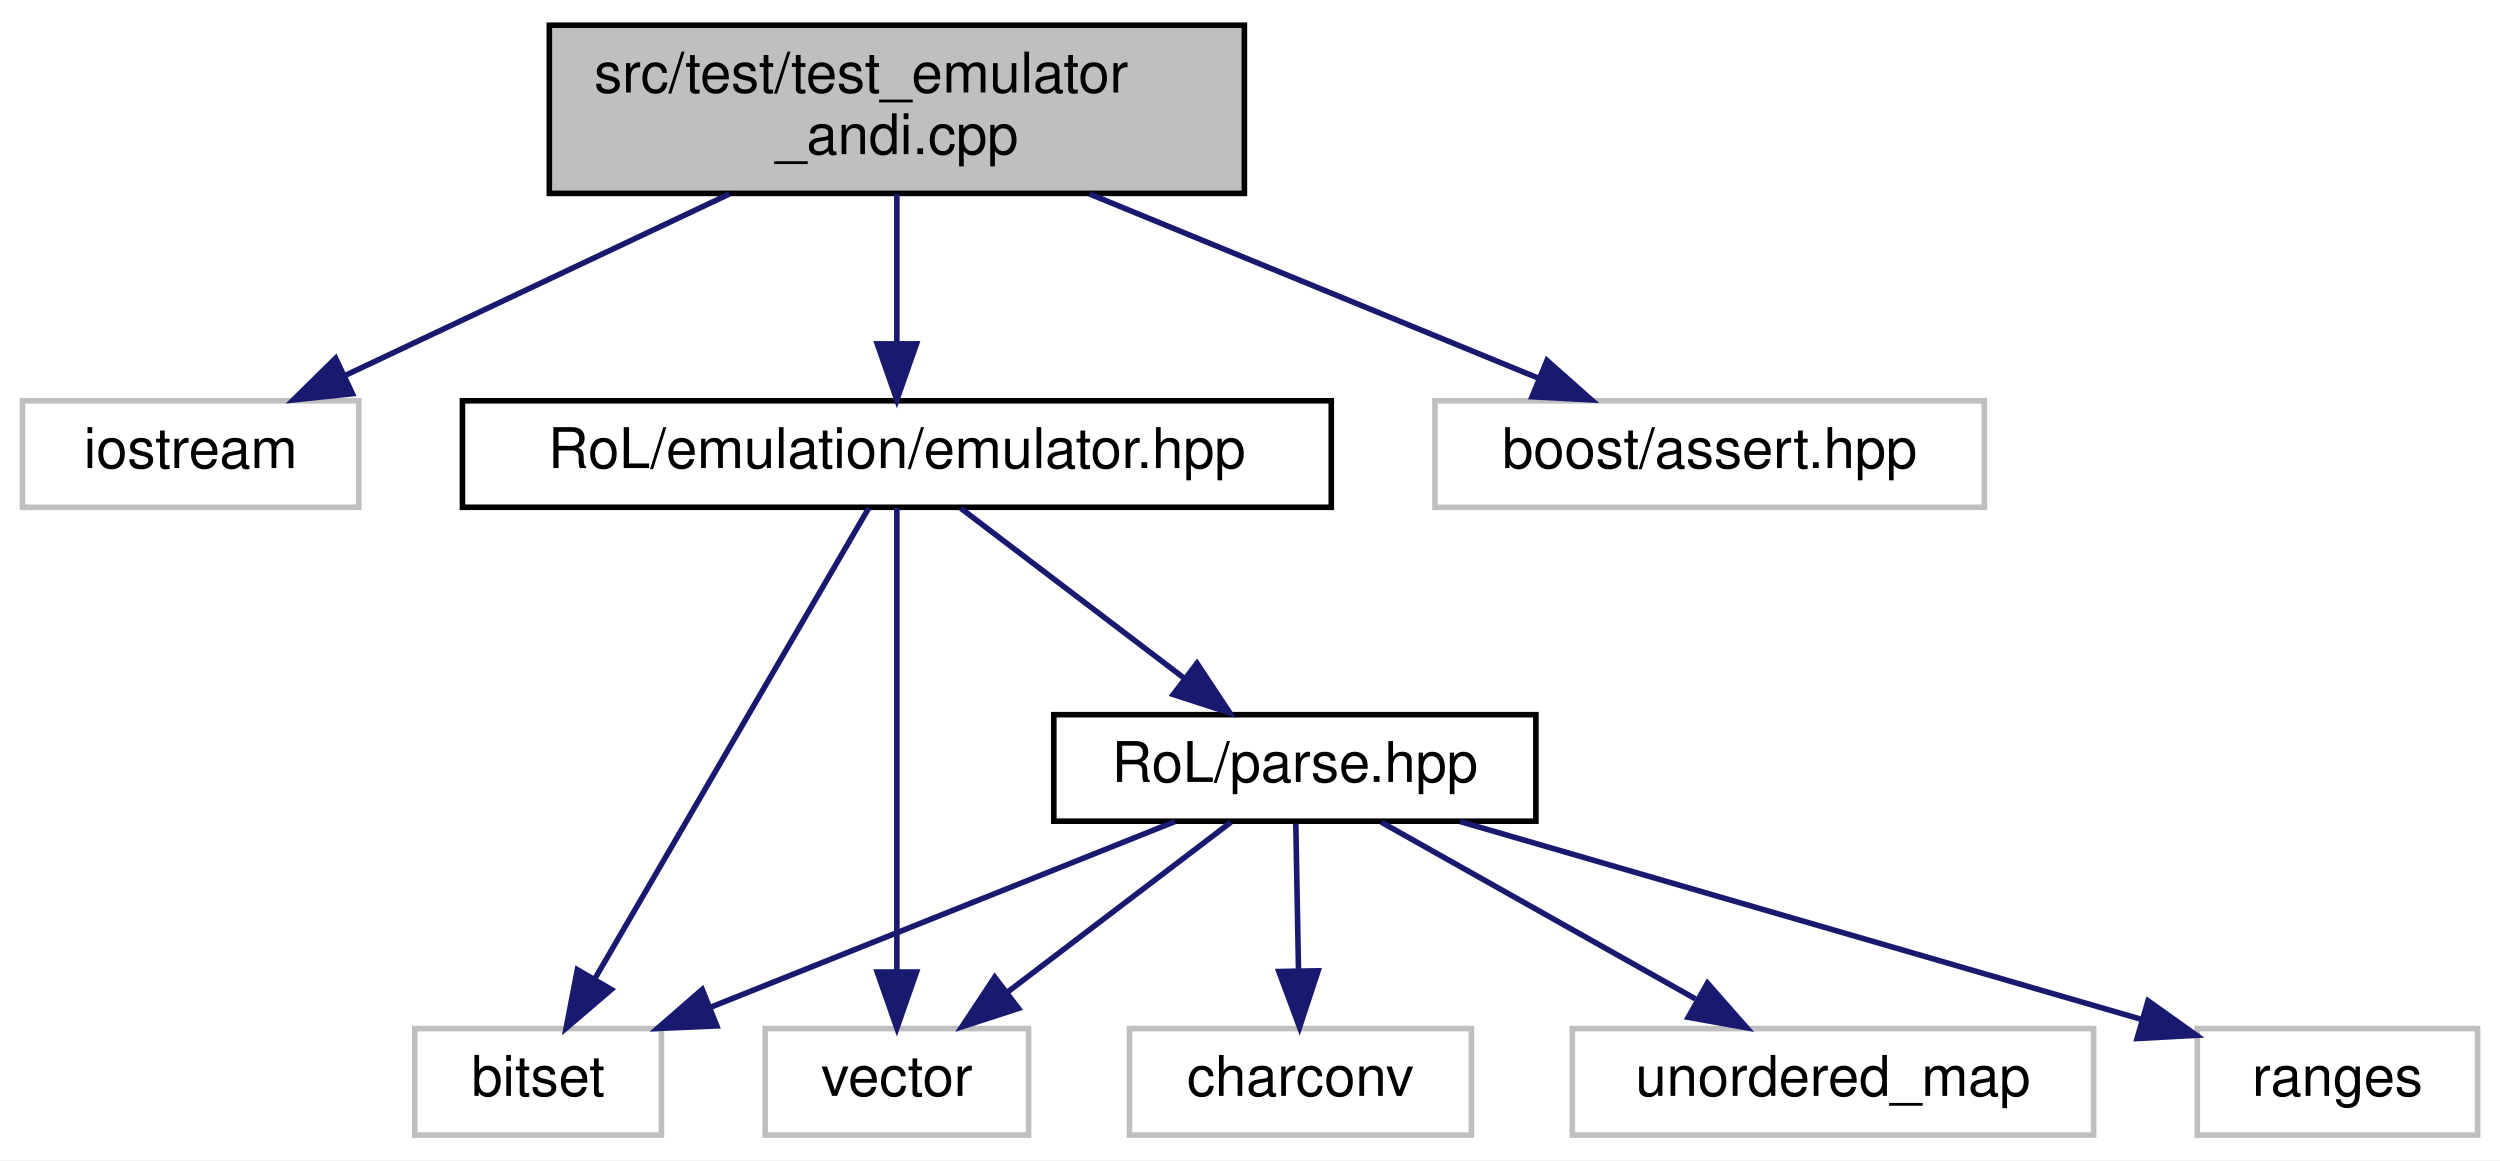
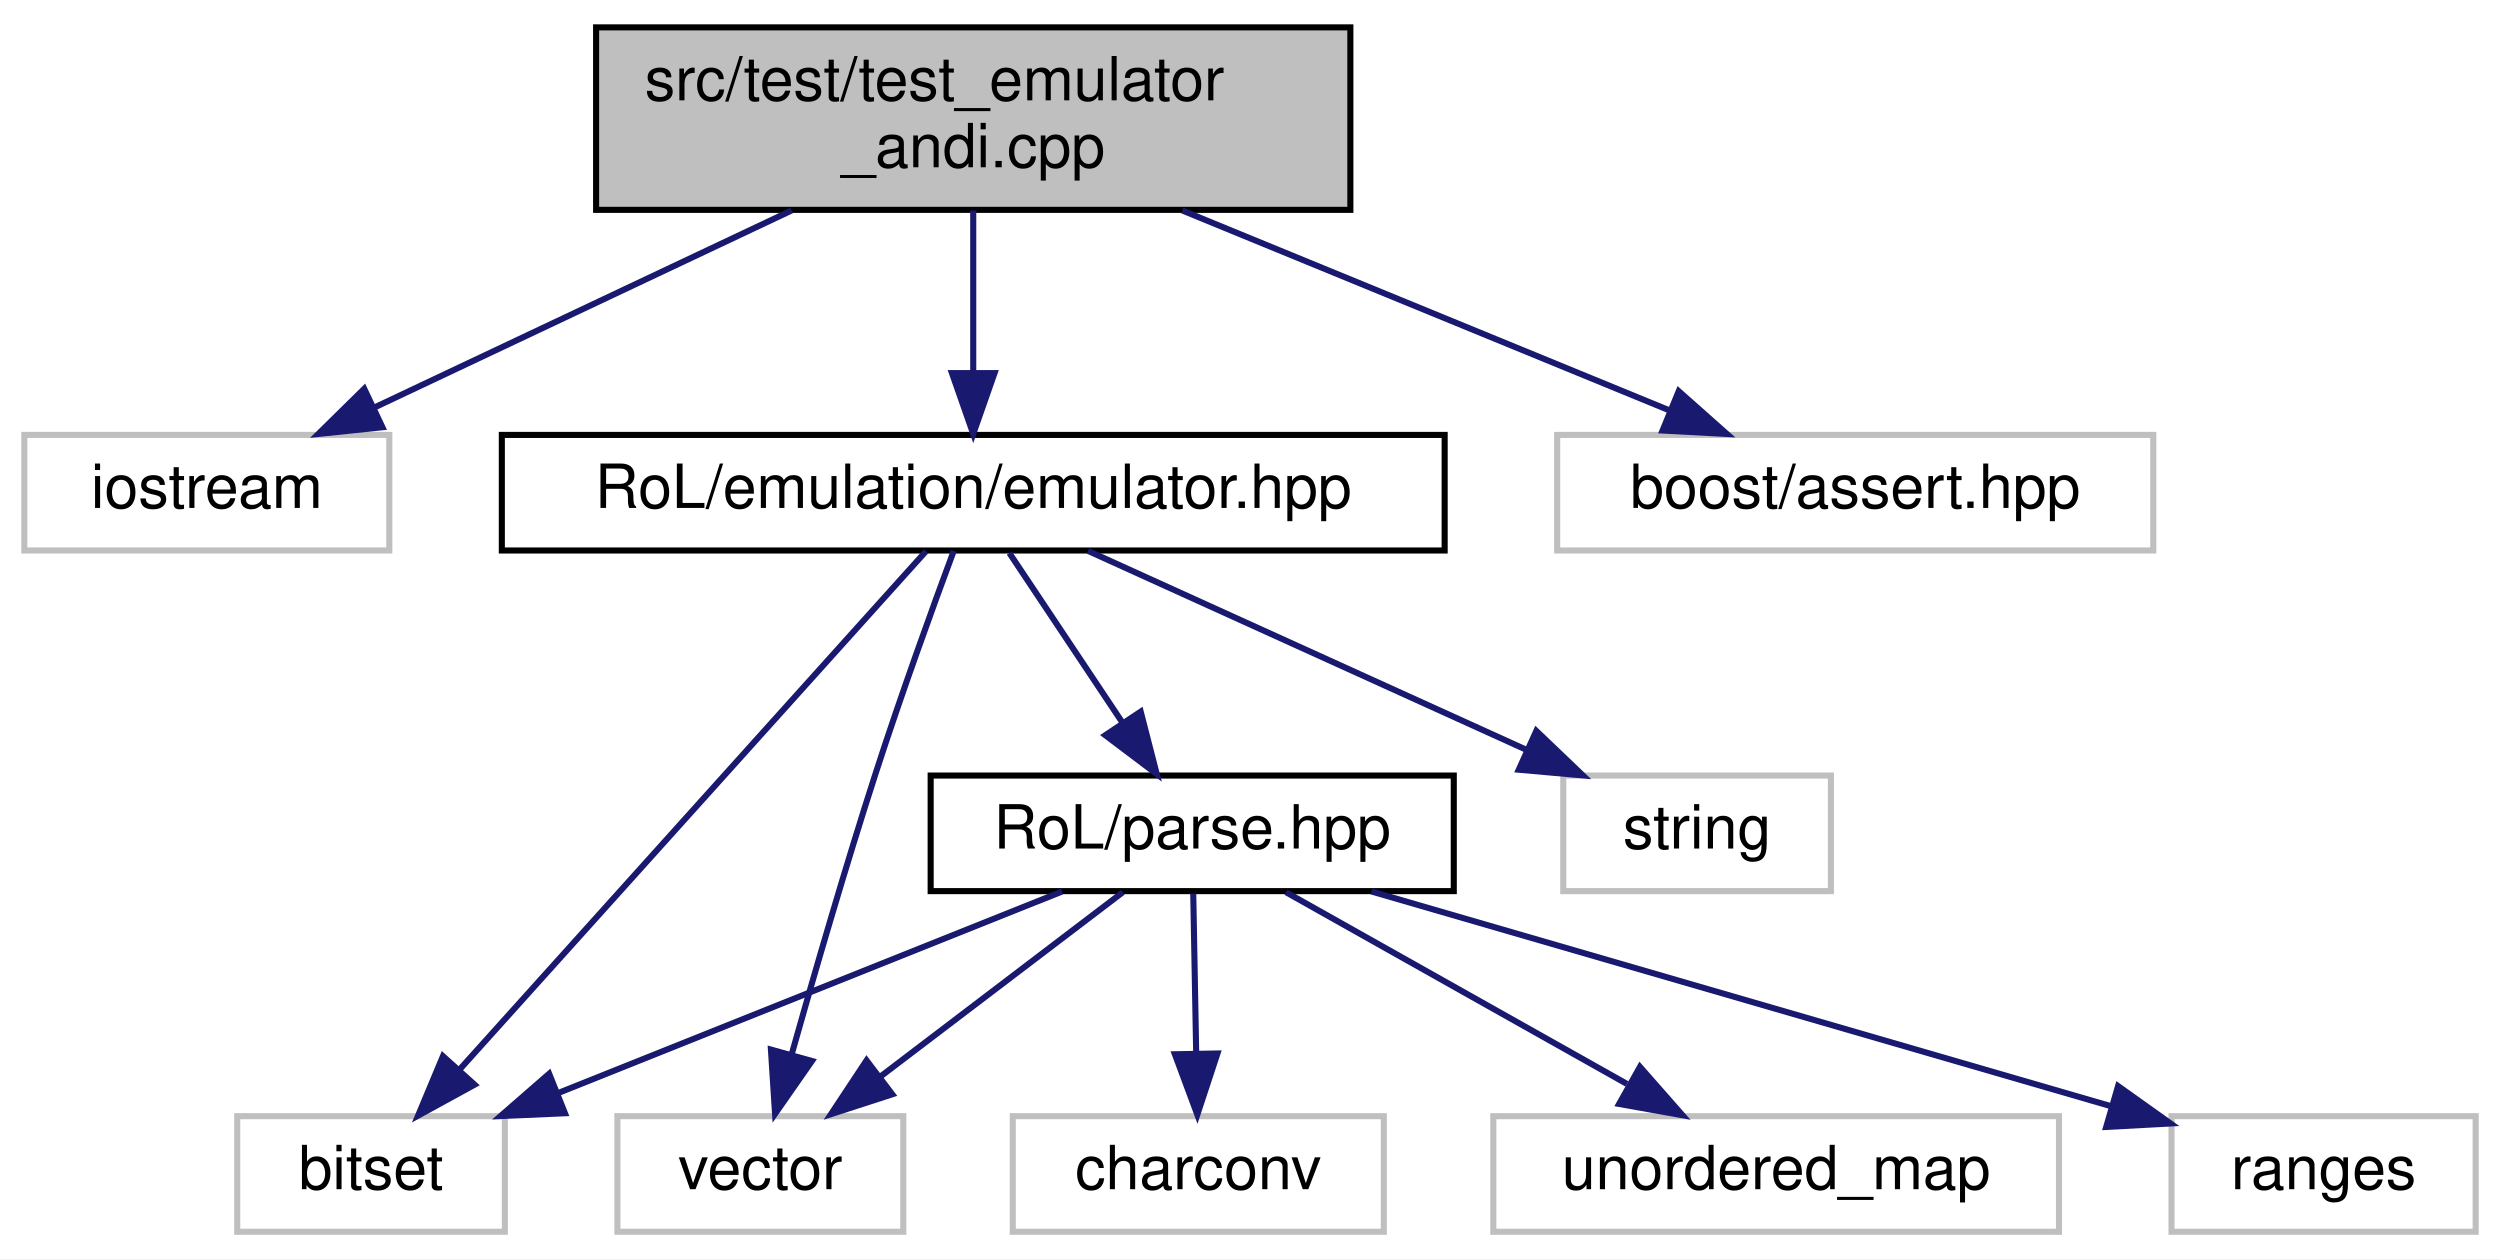
- <svg xmlns="http://www.w3.org/2000/svg" xmlns:xlink="http://www.w3.org/1999/xlink" width="446pt" height="207pt" viewBox="0.00 0.00 446.00 207.00">
+ <svg xmlns="http://www.w3.org/2000/svg" xmlns:xlink="http://www.w3.org/1999/xlink" width="411pt" height="207pt" viewBox="0.00 0.00 411.00 207.00">
  <g id="graph0" class="graph" transform="scale(1 1) rotate(0) translate(4 203)">
-     <polygon fill="white" stroke="transparent" points="-4,4 -4,-203 442,-203 442,4 -4,4" />
+     <polygon fill="white" stroke="transparent" points="-4,4 -4,-203 407,-203 407,4 -4,4" />
    <g id="node1" class="node">
      <g id="a_node1">
        <a xlink:title=" ">
          <polygon fill="#bfbfbf" stroke="black" points="94,-168.5 94,-198.5 218,-198.5 218,-168.5 94,-168.5" />
          <text text-anchor="start" x="102" y="-186.5" font-family="Helvetica,sans-Serif" font-size="10.00">src/test/test_emulator</text>
          <text text-anchor="middle" x="156" y="-175.5" font-family="Helvetica,sans-Serif" font-size="10.00">_andi.cpp</text>
        </a>
      </g>
    </g>
    <g id="node2" class="node">
      <g id="a_node2">
        <a xlink:title=" ">
          <polygon fill="white" stroke="#bfbfbf" points="0,-112.5 0,-131.5 60,-131.5 60,-112.5 0,-112.5" />
          <text text-anchor="middle" x="30" y="-119.5" font-family="Helvetica,sans-Serif" font-size="10.00">iostream</text>
        </a>
      </g>
    </g>
    <g id="edge1" class="edge">
      <path fill="none" stroke="midnightblue" d="M126.14,-168.4C105.38,-158.59 77.9,-145.62 57.64,-136.05" />
      <polygon fill="midnightblue" stroke="midnightblue" points="58.87,-132.76 48.33,-131.66 55.88,-139.09 58.87,-132.76" />
    </g>
    <g id="node3" class="node">
      <g id="a_node3">
        <a xlink:href="emulator_8hpp.html" target="_top" xlink:title=" ">
          <polygon fill="white" stroke="black" points="78.5,-112.5 78.5,-131.5 233.5,-131.5 233.5,-112.5 78.5,-112.5" />
          <text text-anchor="middle" x="156" y="-119.5" font-family="Helvetica,sans-Serif" font-size="10.00">RoL/emulation/emulator.hpp</text>
        </a>
      </g>
    </g>
    <g id="edge2" class="edge">
      <path fill="none" stroke="midnightblue" d="M156,-168.4C156,-160.47 156,-150.46 156,-141.86" />
      <polygon fill="midnightblue" stroke="midnightblue" points="159.5,-141.66 156,-131.66 152.5,-141.66 159.5,-141.66" />
    </g>
-     <g id="node10" class="node">
-       <g id="a_node10">
+     <g id="node11" class="node">
+       <g id="a_node11">
        <a xlink:title=" ">
          <polygon fill="white" stroke="#bfbfbf" points="252,-112.5 252,-131.5 350,-131.5 350,-112.5 252,-112.5" />
          <text text-anchor="middle" x="301" y="-119.5" font-family="Helvetica,sans-Serif" font-size="10.00">boost/assert.hpp</text>
        </a>
      </g>
    </g>
-     <g id="edge11" class="edge">
+     <g id="edge12" class="edge">
      <path fill="none" stroke="midnightblue" d="M190.36,-168.4C214.69,-158.42 247.03,-145.15 270.46,-135.53" />
      <polygon fill="midnightblue" stroke="midnightblue" points="271.98,-138.69 279.9,-131.66 269.32,-132.22 271.98,-138.69" />
    </g>
    <g id="node4" class="node">
      <g id="a_node4">
        <a xlink:title=" ">
-           <polygon fill="white" stroke="#bfbfbf" points="70,-0.5 70,-19.5 114,-19.5 114,-0.5 70,-0.5" />
-           <text text-anchor="middle" x="92" y="-7.5" font-family="Helvetica,sans-Serif" font-size="10.00">bitset</text>
+           <polygon fill="white" stroke="#bfbfbf" points="35,-0.5 35,-19.5 79,-19.5 79,-0.5 35,-0.5" />
+           <text text-anchor="middle" x="57" y="-7.5" font-family="Helvetica,sans-Serif" font-size="10.00">bitset</text>
        </a>
      </g>
    </g>
    <g id="edge3" class="edge">
-       <path fill="none" stroke="midnightblue" d="M150.98,-112.37C140.46,-94.3 115.96,-52.18 102.07,-28.31" />
-       <polygon fill="midnightblue" stroke="midnightblue" points="105.05,-26.47 97,-19.59 99,-30 105.05,-26.47" />
+       <path fill="none" stroke="midnightblue" d="M148.23,-112.37C131.68,-93.97 92.7,-50.67 71.45,-27.05" />
+       <polygon fill="midnightblue" stroke="midnightblue" points="74.02,-24.68 64.73,-19.59 68.82,-29.37 74.02,-24.68" />
    </g>
    <g id="node5" class="node">
      <g id="a_node5">
        <a xlink:title=" ">
-           <polygon fill="white" stroke="#bfbfbf" points="132.5,-0.5 132.5,-19.5 179.5,-19.5 179.5,-0.5 132.5,-0.5" />
-           <text text-anchor="middle" x="156" y="-7.5" font-family="Helvetica,sans-Serif" font-size="10.00">vector</text>
+           <polygon fill="white" stroke="#bfbfbf" points="253,-56.5 253,-75.5 297,-75.5 297,-56.5 253,-56.5" />
+           <text text-anchor="middle" x="275" y="-63.5" font-family="Helvetica,sans-Serif" font-size="10.00">string</text>
        </a>
      </g>
    </g>
    <g id="edge4" class="edge">
-       <path fill="none" stroke="midnightblue" d="M156,-112.37C156,-94.62 156,-53.67 156,-29.6" />
-       <polygon fill="midnightblue" stroke="midnightblue" points="159.5,-29.59 156,-19.59 152.5,-29.59 159.5,-29.59" />
+       <path fill="none" stroke="midnightblue" d="M174.86,-112.44C194.27,-103.64 224.73,-89.81 246.96,-79.72" />
+       <polygon fill="midnightblue" stroke="midnightblue" points="248.57,-82.84 256.23,-75.52 245.68,-76.46 248.57,-82.84" />
    </g>
    <g id="node6" class="node">
      <g id="a_node6">
-         <a xlink:href="parse_8hpp.html" target="_top" xlink:title=" ">
-           <polygon fill="white" stroke="black" points="184,-56.5 184,-75.5 270,-75.5 270,-56.5 184,-56.5" />
-           <text text-anchor="middle" x="227" y="-63.5" font-family="Helvetica,sans-Serif" font-size="10.00">RoL/parse.hpp</text>
+         <a xlink:title=" ">
+           <polygon fill="white" stroke="#bfbfbf" points="97.5,-0.5 97.5,-19.5 144.5,-19.5 144.5,-0.5 97.5,-0.5" />
+           <text text-anchor="middle" x="121" y="-7.5" font-family="Helvetica,sans-Serif" font-size="10.00">vector</text>
        </a>
      </g>
    </g>
    <g id="edge5" class="edge">
-       <path fill="none" stroke="midnightblue" d="M167.41,-112.32C178.11,-104.18 194.34,-91.84 207.16,-82.09" />
-       <polygon fill="midnightblue" stroke="midnightblue" points="209.54,-84.67 215.39,-75.83 205.31,-79.1 209.54,-84.67" />
-     </g>
-     <g id="edge6" class="edge">
-       <path fill="none" stroke="midnightblue" d="M205.61,-56.44C183.29,-47.52 148.1,-33.44 122.79,-23.32" />
-       <polygon fill="midnightblue" stroke="midnightblue" points="123.88,-19.98 113.29,-19.52 121.28,-26.48 123.88,-19.98" />
-     </g>
-     <g id="edge9" class="edge">
-       <path fill="none" stroke="midnightblue" d="M215.59,-56.32C204.89,-48.18 188.66,-35.84 175.84,-26.09" />
-       <polygon fill="midnightblue" stroke="midnightblue" points="177.69,-23.1 167.61,-19.83 173.46,-28.67 177.69,-23.1" />
+       <path fill="none" stroke="midnightblue" d="M152.79,-112.42C149.44,-103.41 144.14,-88.78 140,-76 134.97,-60.44 129.79,-42.61 126.12,-29.56" />
+       <polygon fill="midnightblue" stroke="midnightblue" points="129.48,-28.57 123.42,-19.88 122.74,-30.45 129.48,-28.57" />
    </g>
    <g id="node7" class="node">
      <g id="a_node7">
-         <a xlink:title=" ">
-           <polygon fill="white" stroke="#bfbfbf" points="197.5,-0.5 197.5,-19.5 258.5,-19.5 258.5,-0.5 197.5,-0.5" />
-           <text text-anchor="middle" x="228" y="-7.5" font-family="Helvetica,sans-Serif" font-size="10.00">charconv</text>
+         <a xlink:href="parse_8hpp.html" target="_top" xlink:title=" ">
+           <polygon fill="white" stroke="black" points="149,-56.5 149,-75.5 235,-75.5 235,-56.5 149,-56.5" />
+           <text text-anchor="middle" x="192" y="-63.5" font-family="Helvetica,sans-Serif" font-size="10.00">RoL/parse.hpp</text>
        </a>
      </g>
    </g>
+     <g id="edge6" class="edge">
+       <path fill="none" stroke="midnightblue" d="M161.94,-112.08C166.98,-104.53 174.34,-93.49 180.51,-84.23" />
+       <polygon fill="midnightblue" stroke="midnightblue" points="183.53,-86.01 186.17,-75.75 177.71,-82.13 183.53,-86.01" />
+     </g>
    <g id="edge7" class="edge">
-       <path fill="none" stroke="midnightblue" d="M227.17,-56.08C227.3,-49.01 227.48,-38.86 227.65,-29.99" />
-       <polygon fill="midnightblue" stroke="midnightblue" points="231.15,-29.81 227.84,-19.75 224.15,-29.68 231.15,-29.81" />
+       <path fill="none" stroke="midnightblue" d="M170.61,-56.44C148.29,-47.52 113.1,-33.44 87.79,-23.32" />
+       <polygon fill="midnightblue" stroke="midnightblue" points="88.88,-19.98 78.29,-19.52 86.28,-26.48 88.88,-19.98" />
+     </g>
+     <g id="edge10" class="edge">
+       <path fill="none" stroke="midnightblue" d="M180.59,-56.32C169.89,-48.18 153.66,-35.84 140.84,-26.09" />
+       <polygon fill="midnightblue" stroke="midnightblue" points="142.69,-23.1 132.61,-19.83 138.46,-28.67 142.69,-23.1" />
    </g>
    <g id="node8" class="node">
      <g id="a_node8">
        <a xlink:title=" ">
-           <polygon fill="white" stroke="#bfbfbf" points="276.5,-0.5 276.5,-19.5 369.5,-19.5 369.5,-0.5 276.5,-0.5" />
-           <text text-anchor="middle" x="323" y="-7.5" font-family="Helvetica,sans-Serif" font-size="10.00">unordered_map</text>
+           <polygon fill="white" stroke="#bfbfbf" points="162.5,-0.5 162.5,-19.5 223.5,-19.5 223.5,-0.5 162.5,-0.5" />
+           <text text-anchor="middle" x="193" y="-7.5" font-family="Helvetica,sans-Serif" font-size="10.00">charconv</text>
        </a>
      </g>
    </g>
    <g id="edge8" class="edge">
-       <path fill="none" stroke="midnightblue" d="M242.42,-56.32C257.54,-47.82 280.82,-34.73 298.47,-24.8" />
-       <polygon fill="midnightblue" stroke="midnightblue" points="300.61,-27.61 307.61,-19.65 297.18,-21.51 300.61,-27.61" />
+       <path fill="none" stroke="midnightblue" d="M192.17,-56.08C192.3,-49.01 192.48,-38.86 192.65,-29.99" />
+       <polygon fill="midnightblue" stroke="midnightblue" points="196.15,-29.81 192.84,-19.75 189.15,-29.68 196.15,-29.81" />
    </g>
    <g id="node9" class="node">
      <g id="a_node9">
        <a xlink:title=" ">
-           <polygon fill="white" stroke="#bfbfbf" points="388,-0.5 388,-19.5 438,-19.5 438,-0.5 388,-0.5" />
-           <text text-anchor="middle" x="413" y="-7.5" font-family="Helvetica,sans-Serif" font-size="10.00">ranges</text>
+           <polygon fill="white" stroke="#bfbfbf" points="241.5,-0.5 241.5,-19.5 334.5,-19.5 334.5,-0.5 241.5,-0.5" />
+           <text text-anchor="middle" x="288" y="-7.5" font-family="Helvetica,sans-Serif" font-size="10.00">unordered_map</text>
        </a>
      </g>
    </g>
-     <g id="edge10" class="edge">
-       <path fill="none" stroke="midnightblue" d="M256.47,-56.44C289.48,-46.86 342.93,-31.34 378.02,-21.15" />
-       <polygon fill="midnightblue" stroke="midnightblue" points="379.21,-24.45 387.84,-18.3 377.26,-17.73 379.21,-24.45" />
+     <g id="edge9" class="edge">
+       <path fill="none" stroke="midnightblue" d="M207.42,-56.32C222.54,-47.82 245.82,-34.73 263.47,-24.8" />
+       <polygon fill="midnightblue" stroke="midnightblue" points="265.61,-27.61 272.61,-19.65 262.18,-21.51 265.61,-27.61" />
+     </g>
+     <g id="node10" class="node">
+       <g id="a_node10">
+         <a xlink:title=" ">
+           <polygon fill="white" stroke="#bfbfbf" points="353,-0.5 353,-19.5 403,-19.5 403,-0.5 353,-0.5" />
+           <text text-anchor="middle" x="378" y="-7.5" font-family="Helvetica,sans-Serif" font-size="10.00">ranges</text>
+         </a>
+       </g>
+     </g>
+     <g id="edge11" class="edge">
+       <path fill="none" stroke="midnightblue" d="M221.47,-56.44C254.48,-46.86 307.93,-31.34 343.02,-21.15" />
+       <polygon fill="midnightblue" stroke="midnightblue" points="344.21,-24.45 352.84,-18.3 342.26,-17.73 344.21,-24.45" />
    </g>
  </g>
</svg>
